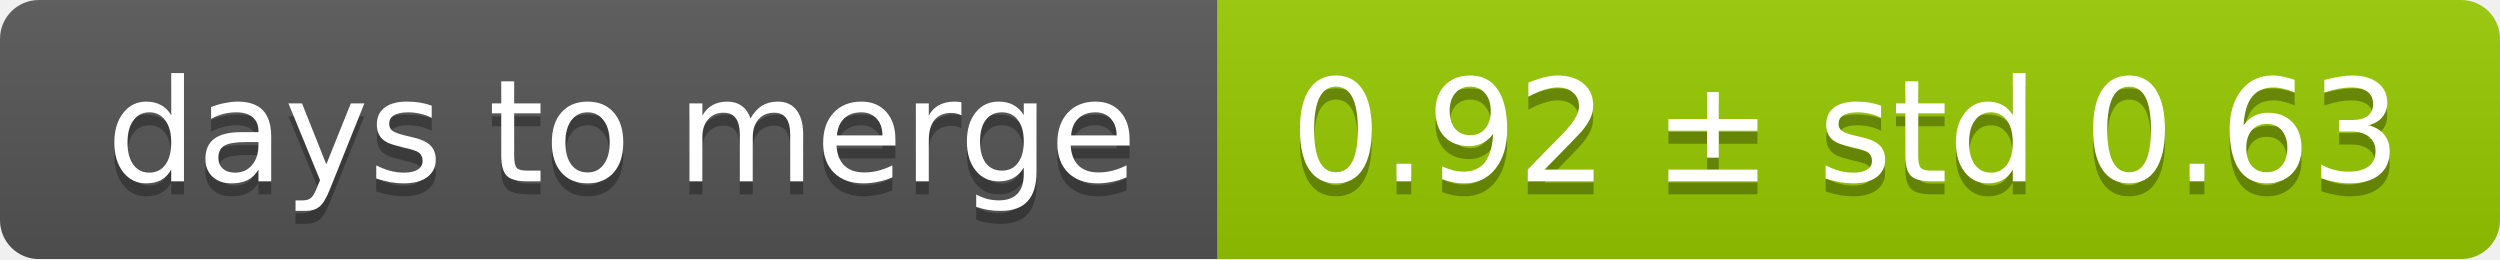
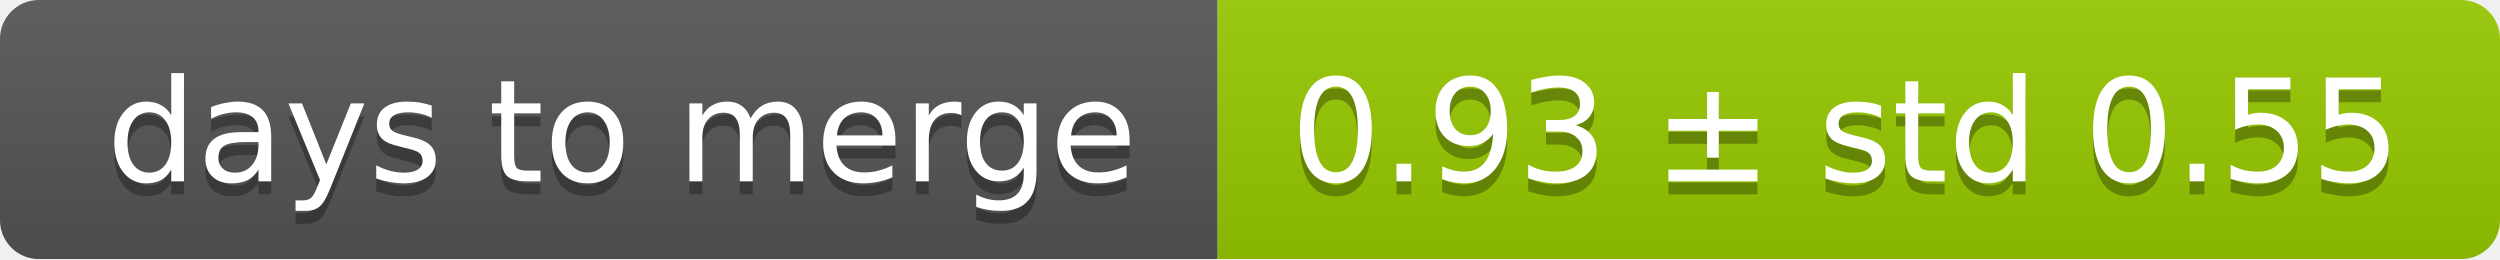
<svg xmlns="http://www.w3.org/2000/svg" width="193" height="20">
  <linearGradient id="smooth" x2="0" y2="100%">
    <stop offset="0" stop-color="#bbb" stop-opacity=".1" />
    <stop offset="1" stop-opacity=".1" />
  </linearGradient>
  <mask id="round">
    <rect width="193" height="20" rx="3" fill="#fff" />
  </mask>
  <g mask="url(#round)">
    <rect width="94" height="20" fill="#555" />
    <rect x="94" width="99" height="20" fill="#97ca00" />
    <rect width="193" height="20" fill="url(#smooth)" />
  </g>
  <g fill="#fff" text-anchor="middle" font-family="DejaVu Sans,Verdana,Geneva,sans-serif" font-size="11">
    <text x="48" y="15" fill="#010101" fill-opacity=".3">days to merge</text>
    <text x="48" y="14">days to merge</text>
-     <text x="142.5" y="15" fill="#010101" fill-opacity=".3">0.92 ± std 0.63</text>
-     <text x="142.5" y="14">0.92 ± std 0.63</text>
+     <text x="142.5" y="15" fill="#010101" fill-opacity=".3">0.93 ± std 0.55</text>
+     <text x="142.5" y="14">0.93 ± std 0.55</text>
  </g>
</svg>
